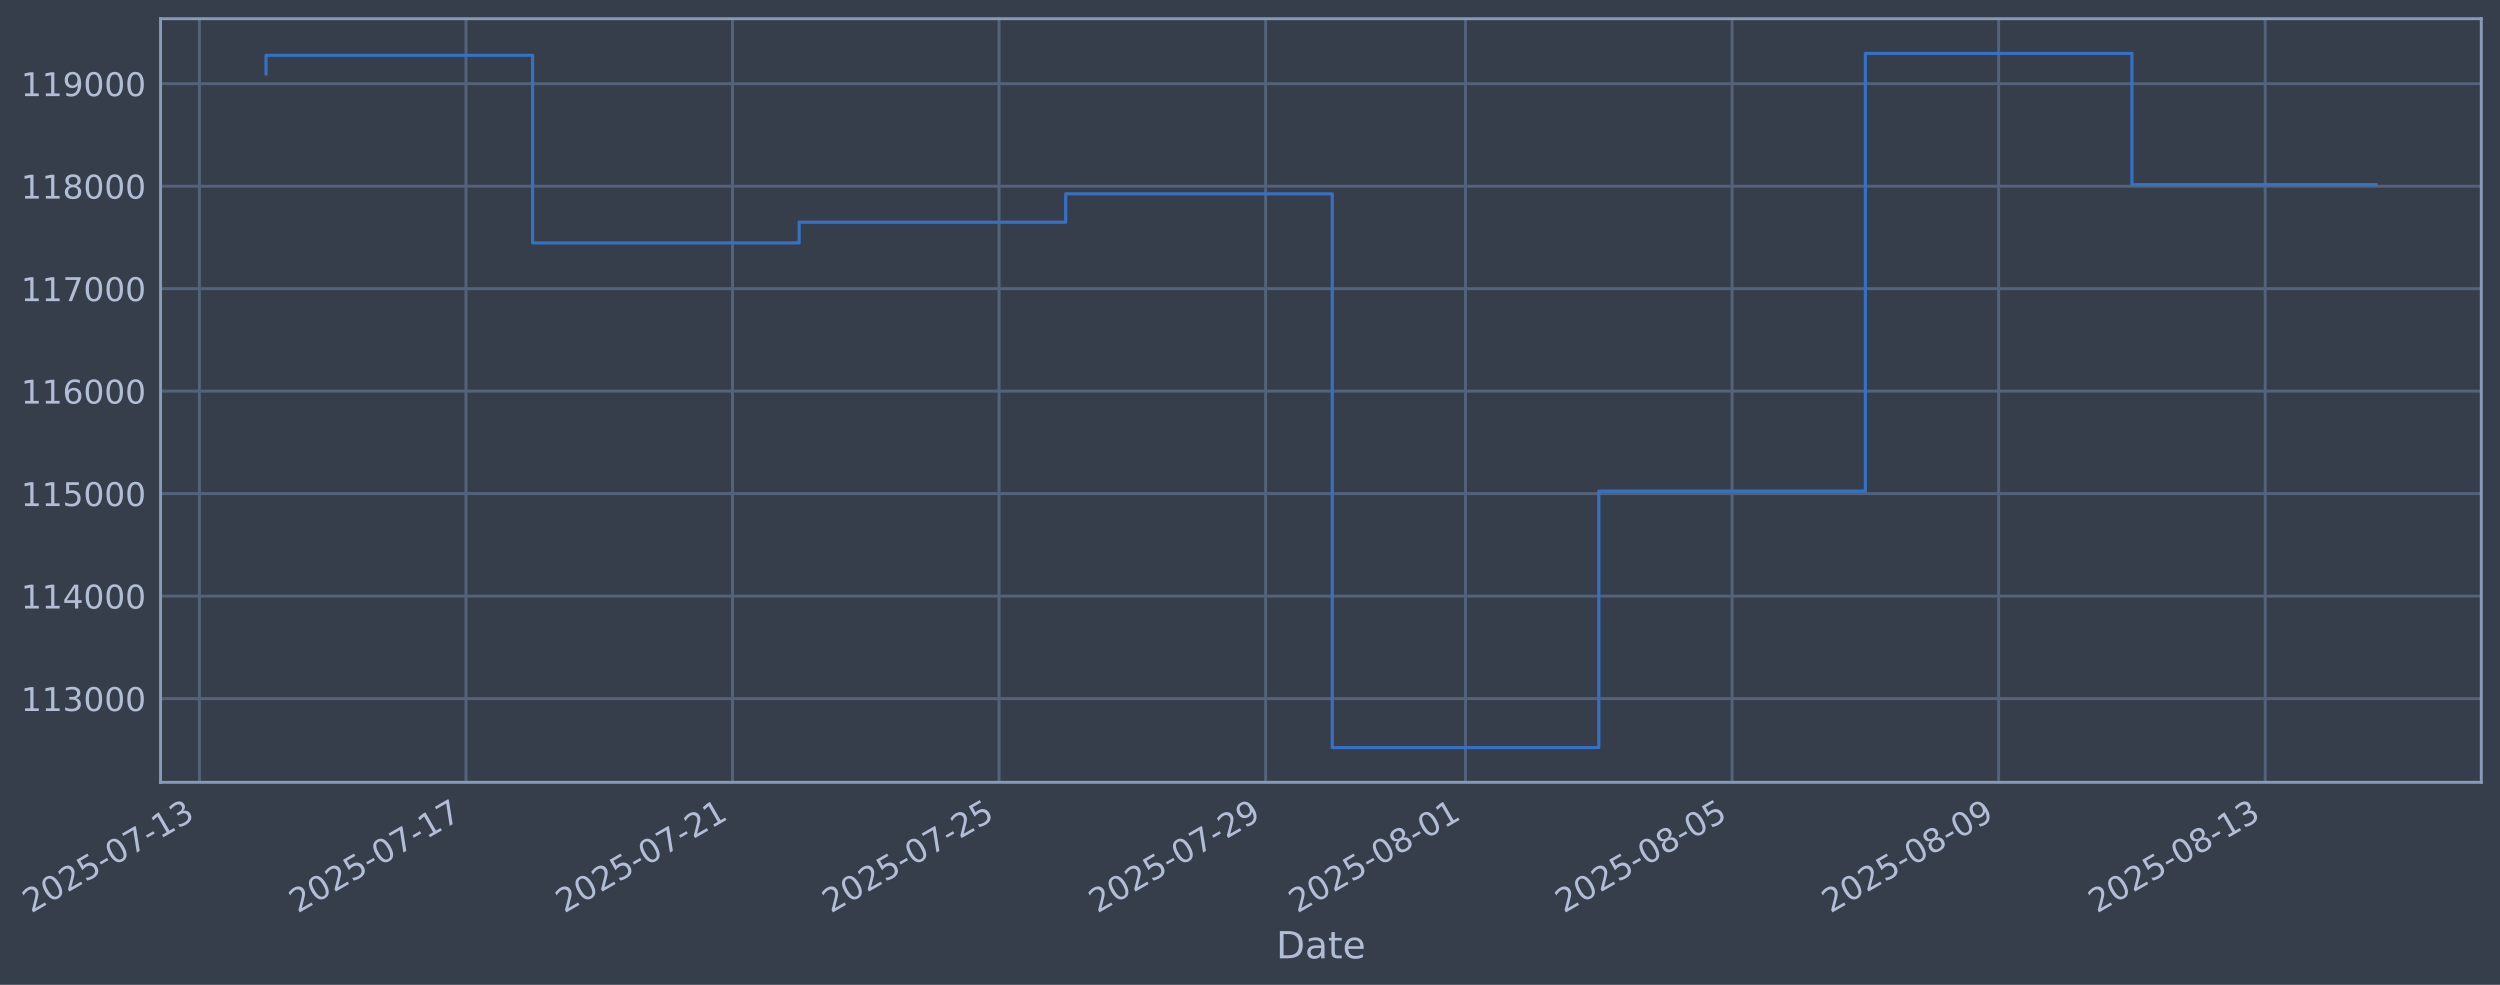
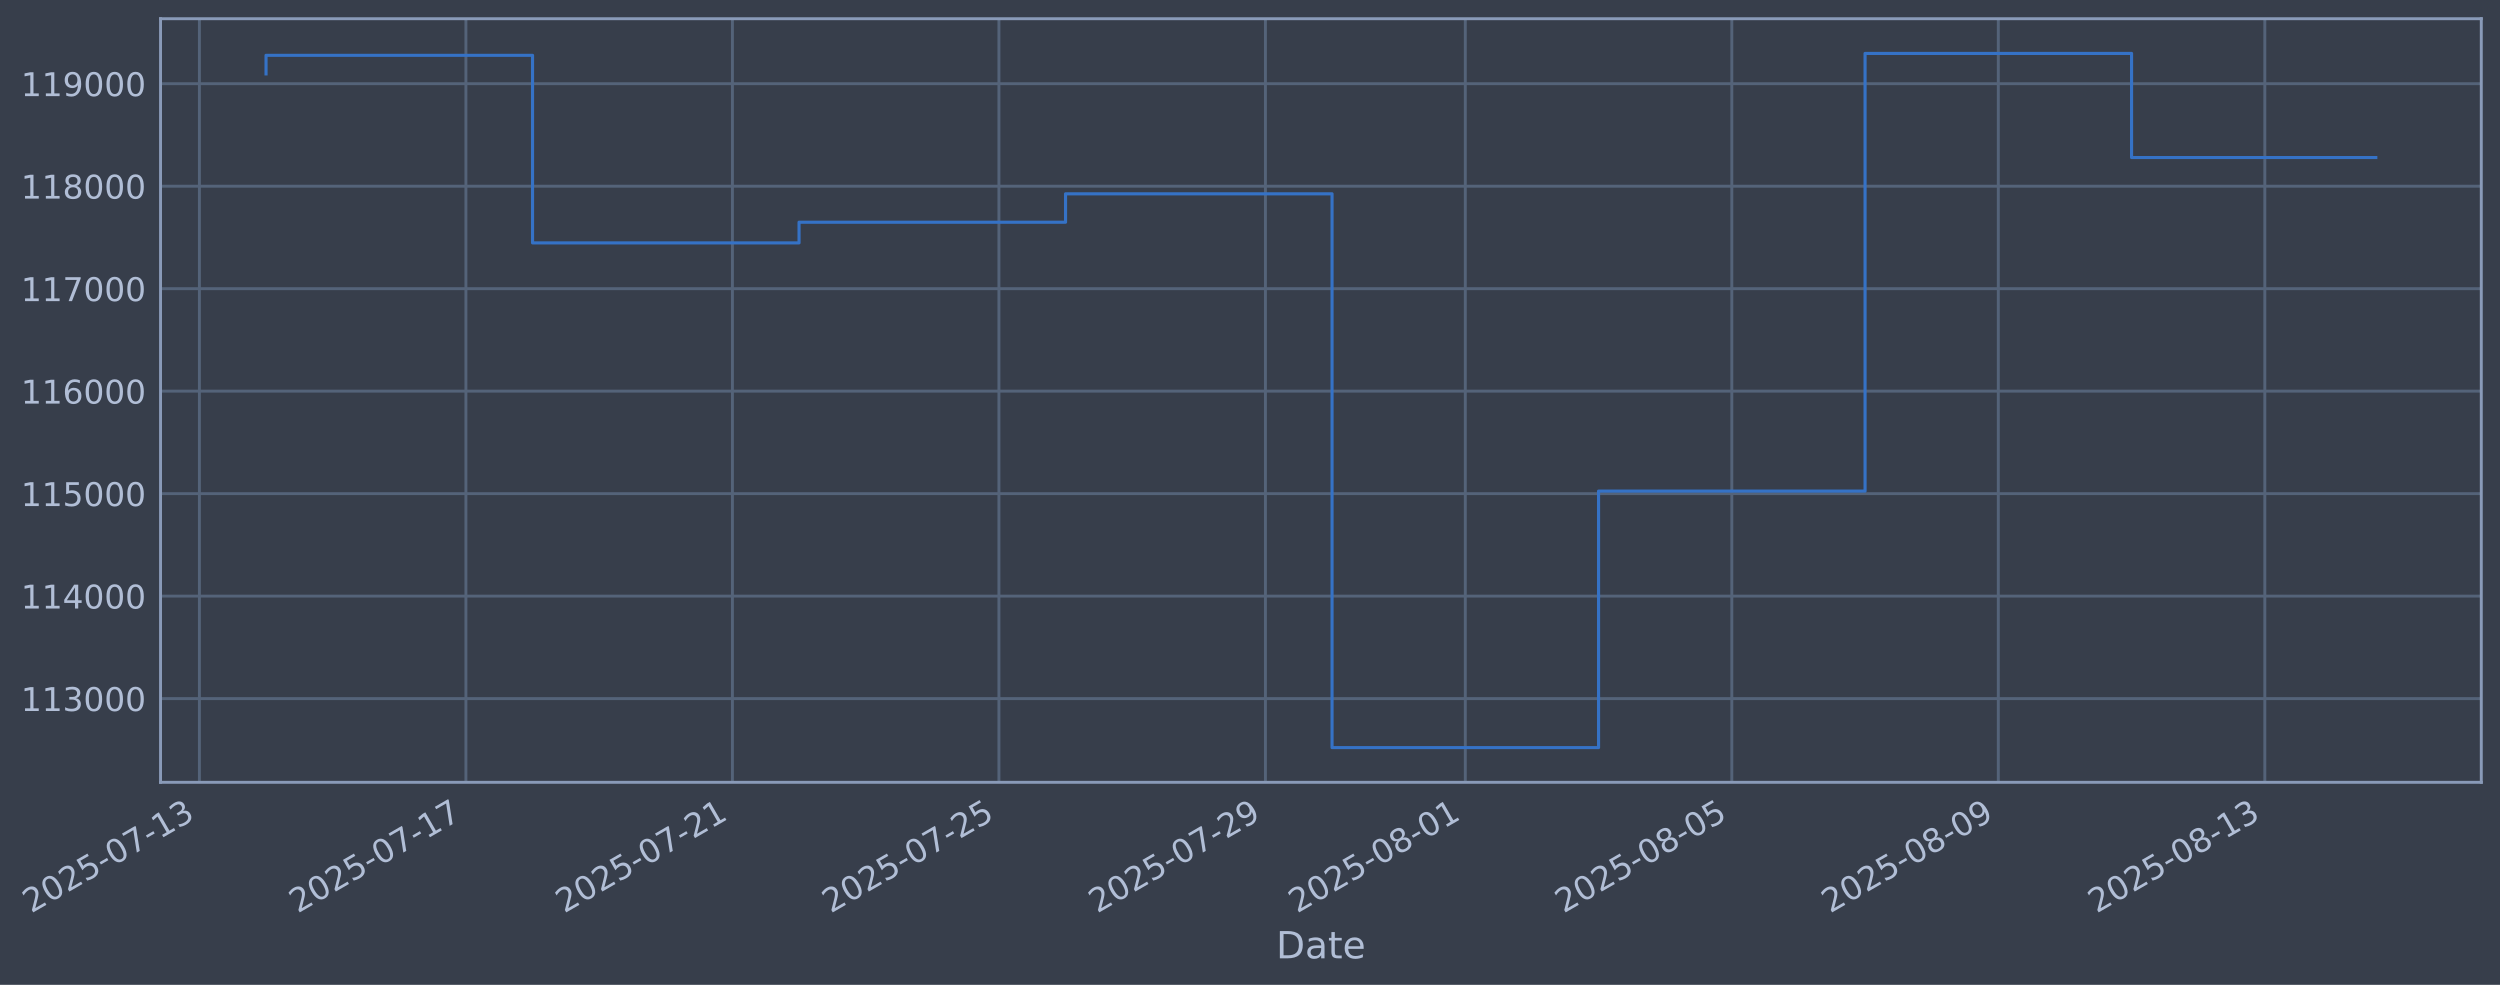
- <svg xmlns="http://www.w3.org/2000/svg" xmlns:xlink="http://www.w3.org/1999/xlink" width="961.767pt" height="378.87pt" viewBox="0 0 961.767 378.87" version="1.1">
+ <svg xmlns="http://www.w3.org/2000/svg" xmlns:xlink="http://www.w3.org/1999/xlink" width="961.762pt" height="378.87pt" viewBox="0 0 961.762 378.87" version="1.1">
  <defs>
    <style type="text/css">*{stroke-linejoin: round; stroke-linecap: butt}</style>
  </defs>
  <g id="figure_1">
    <g id="patch_1">
-       <path d="M 0 378.87  L 961.767 378.87  L 961.767 0  L 0 0  z " style="fill: #373e4b" />
+       <path d="M 0 378.87  L 961.762 378.87  L 961.762 0  L 0 0  z " style="fill: #373e4b" />
    </g>
    <g id="axes_1">
      <g id="patch_2">
-         <path d="M 61.767 300.96  L 954.567 300.96  L 954.567 7.2  L 61.767 7.2  z " style="fill: #373e4b" />
+         <path d="M 61.762 300.96  L 954.562 300.96  L 954.562 7.2  L 61.762 7.2  z " style="fill: #373e4b" />
      </g>
      <g id="matplotlib.axis_1">
        <g id="xtick_1">
          <g id="line2d_1">
-             <path d="M 76.713 300.96  L 76.713 7.2  " clip-path="url(#p6d382cfa49)" style="fill: none; stroke: #546379; stroke-width: 1.12; stroke-linecap: square" />
+             <path d="M 76.713 300.96  L 76.713 7.2  " clip-path="url(#p6207a396b0)" style="fill: none; stroke: #546379; stroke-width: 1.12; stroke-linecap: square" />
          </g>
          <g id="line2d_2" />
          <g id="text_1">
            <g style="fill: #b1bed6" transform="translate(11.98702 351.4642) rotate(-30) scale(0.126 -0.126)">
              <defs>
                <path id="DejaVuSans-32" d="M 1228 531  L 3431 531  L 3431 0  L 469 0  L 469 531  Q 828 903 1448 1529  Q 2069 2156 2228 2338  Q 2531 2678 2651 2914  Q 2772 3150 2772 3378  Q 2772 3750 2511 3984  Q 2250 4219 1831 4219  Q 1534 4219 1204 4116  Q 875 4013 500 3803  L 500 4441  Q 881 4594 1212 4672  Q 1544 4750 1819 4750  Q 2544 4750 2975 4387  Q 3406 4025 3406 3419  Q 3406 3131 3298 2873  Q 3191 2616 2906 2266  Q 2828 2175 2409 1742  Q 1991 1309 1228 531  z " transform="scale(0.015625)" />
                <path id="DejaVuSans-30" d="M 2034 4250  Q 1547 4250 1301 3770  Q 1056 3291 1056 2328  Q 1056 1369 1301 889  Q 1547 409 2034 409  Q 2525 409 2770 889  Q 3016 1369 3016 2328  Q 3016 3291 2770 3770  Q 2525 4250 2034 4250  z M 2034 4750  Q 2819 4750 3233 4129  Q 3647 3509 3647 2328  Q 3647 1150 3233 529  Q 2819 -91 2034 -91  Q 1250 -91 836 529  Q 422 1150 422 2328  Q 422 3509 836 4129  Q 1250 4750 2034 4750  z " transform="scale(0.015625)" />
                <path id="DejaVuSans-35" d="M 691 4666  L 3169 4666  L 3169 4134  L 1269 4134  L 1269 2991  Q 1406 3038 1543 3061  Q 1681 3084 1819 3084  Q 2600 3084 3056 2656  Q 3513 2228 3513 1497  Q 3513 744 3044 326  Q 2575 -91 1722 -91  Q 1428 -91 1123 -41  Q 819 9 494 109  L 494 744  Q 775 591 1075 516  Q 1375 441 1709 441  Q 2250 441 2565 725  Q 2881 1009 2881 1497  Q 2881 1984 2565 2268  Q 2250 2553 1709 2553  Q 1456 2553 1204 2497  Q 953 2441 691 2322  L 691 4666  z " transform="scale(0.015625)" />
                <path id="DejaVuSans-2d" d="M 313 2009  L 1997 2009  L 1997 1497  L 313 1497  L 313 2009  z " transform="scale(0.015625)" />
                <path id="DejaVuSans-37" d="M 525 4666  L 3525 4666  L 3525 4397  L 1831 0  L 1172 0  L 2766 4134  L 525 4134  L 525 4666  z " transform="scale(0.015625)" />
                <path id="DejaVuSans-31" d="M 794 531  L 1825 531  L 1825 4091  L 703 3866  L 703 4441  L 1819 4666  L 2450 4666  L 2450 531  L 3481 531  L 3481 0  L 794 0  L 794 531  z " transform="scale(0.015625)" />
                <path id="DejaVuSans-33" d="M 2597 2516  Q 3050 2419 3304 2112  Q 3559 1806 3559 1356  Q 3559 666 3084 287  Q 2609 -91 1734 -91  Q 1441 -91 1130 -33  Q 819 25 488 141  L 488 750  Q 750 597 1062 519  Q 1375 441 1716 441  Q 2309 441 2620 675  Q 2931 909 2931 1356  Q 2931 1769 2642 2001  Q 2353 2234 1838 2234  L 1294 2234  L 1294 2753  L 1863 2753  Q 2328 2753 2575 2939  Q 2822 3125 2822 3475  Q 2822 3834 2567 4026  Q 2313 4219 1838 4219  Q 1578 4219 1281 4162  Q 984 4106 628 3988  L 628 4550  Q 988 4650 1302 4700  Q 1616 4750 1894 4750  Q 2613 4750 3031 4423  Q 3450 4097 3450 3541  Q 3450 3153 3228 2886  Q 3006 2619 2597 2516  z " transform="scale(0.015625)" />
              </defs>
              <use xlink:href="#DejaVuSans-32" />
              <use xlink:href="#DejaVuSans-30" transform="translate(63.62305 0)" />
              <use xlink:href="#DejaVuSans-32" transform="translate(127.2461 0)" />
              <use xlink:href="#DejaVuSans-35" transform="translate(190.8691 0)" />
              <use xlink:href="#DejaVuSans-2d" transform="translate(254.4922 0)" />
              <use xlink:href="#DejaVuSans-30" transform="translate(290.5762 0)" />
              <use xlink:href="#DejaVuSans-37" transform="translate(354.1992 0)" />
              <use xlink:href="#DejaVuSans-2d" transform="translate(417.8223 0)" />
              <use xlink:href="#DejaVuSans-31" transform="translate(453.9062 0)" />
              <use xlink:href="#DejaVuSans-33" transform="translate(517.5293 0)" />
            </g>
          </g>
        </g>
        <g id="xtick_2">
          <g id="line2d_3">
-             <path d="M 179.258 300.96  L 179.258 7.2  " clip-path="url(#p6d382cfa49)" style="fill: none; stroke: #546379; stroke-width: 1.12; stroke-linecap: square" />
+             <path d="M 179.238 300.96  L 179.238 7.2  " clip-path="url(#p6207a396b0)" style="fill: none; stroke: #546379; stroke-width: 1.12; stroke-linecap: square" />
          </g>
          <g id="line2d_4" />
          <g id="text_2">
-             <g style="fill: #b1bed6" transform="translate(114.532 351.4642) rotate(-30) scale(0.126 -0.126)">
+             <g style="fill: #b1bed6" transform="translate(114.5125 351.4642) rotate(-30) scale(0.126 -0.126)">
              <use xlink:href="#DejaVuSans-32" />
              <use xlink:href="#DejaVuSans-30" transform="translate(63.62305 0)" />
              <use xlink:href="#DejaVuSans-32" transform="translate(127.2461 0)" />
              <use xlink:href="#DejaVuSans-35" transform="translate(190.8691 0)" />
              <use xlink:href="#DejaVuSans-2d" transform="translate(254.4922 0)" />
              <use xlink:href="#DejaVuSans-30" transform="translate(290.5762 0)" />
              <use xlink:href="#DejaVuSans-37" transform="translate(354.1992 0)" />
              <use xlink:href="#DejaVuSans-2d" transform="translate(417.8223 0)" />
              <use xlink:href="#DejaVuSans-31" transform="translate(453.9062 0)" />
              <use xlink:href="#DejaVuSans-37" transform="translate(517.5293 0)" />
            </g>
          </g>
        </g>
        <g id="xtick_3">
          <g id="line2d_5">
-             <path d="M 281.803 300.96  L 281.803 7.2  " clip-path="url(#p6d382cfa49)" style="fill: none; stroke: #546379; stroke-width: 1.12; stroke-linecap: square" />
+             <path d="M 281.763 300.96  L 281.763 7.2  " clip-path="url(#p6207a396b0)" style="fill: none; stroke: #546379; stroke-width: 1.12; stroke-linecap: square" />
          </g>
          <g id="line2d_6" />
          <g id="text_3">
-             <g style="fill: #b1bed6" transform="translate(217.0771 351.4642) rotate(-30) scale(0.126 -0.126)">
+             <g style="fill: #b1bed6" transform="translate(217.0379 351.4642) rotate(-30) scale(0.126 -0.126)">
              <use xlink:href="#DejaVuSans-32" />
              <use xlink:href="#DejaVuSans-30" transform="translate(63.62305 0)" />
              <use xlink:href="#DejaVuSans-32" transform="translate(127.2461 0)" />
              <use xlink:href="#DejaVuSans-35" transform="translate(190.8691 0)" />
              <use xlink:href="#DejaVuSans-2d" transform="translate(254.4922 0)" />
              <use xlink:href="#DejaVuSans-30" transform="translate(290.5762 0)" />
              <use xlink:href="#DejaVuSans-37" transform="translate(354.1992 0)" />
              <use xlink:href="#DejaVuSans-2d" transform="translate(417.8223 0)" />
              <use xlink:href="#DejaVuSans-32" transform="translate(453.9062 0)" />
              <use xlink:href="#DejaVuSans-31" transform="translate(517.5293 0)" />
            </g>
          </g>
        </g>
        <g id="xtick_4">
          <g id="line2d_7">
-             <path d="M 384.348 300.96  L 384.348 7.2  " clip-path="url(#p6d382cfa49)" style="fill: none; stroke: #546379; stroke-width: 1.12; stroke-linecap: square" />
+             <path d="M 384.289 300.96  L 384.289 7.2  " clip-path="url(#p6207a396b0)" style="fill: none; stroke: #546379; stroke-width: 1.12; stroke-linecap: square" />
          </g>
          <g id="line2d_8" />
          <g id="text_4">
-             <g style="fill: #b1bed6" transform="translate(319.6221 351.4642) rotate(-30) scale(0.126 -0.126)">
+             <g style="fill: #b1bed6" transform="translate(319.5633 351.4642) rotate(-30) scale(0.126 -0.126)">
              <use xlink:href="#DejaVuSans-32" />
              <use xlink:href="#DejaVuSans-30" transform="translate(63.62305 0)" />
              <use xlink:href="#DejaVuSans-32" transform="translate(127.2461 0)" />
              <use xlink:href="#DejaVuSans-35" transform="translate(190.8691 0)" />
              <use xlink:href="#DejaVuSans-2d" transform="translate(254.4922 0)" />
              <use xlink:href="#DejaVuSans-30" transform="translate(290.5762 0)" />
              <use xlink:href="#DejaVuSans-37" transform="translate(354.1992 0)" />
              <use xlink:href="#DejaVuSans-2d" transform="translate(417.8223 0)" />
              <use xlink:href="#DejaVuSans-32" transform="translate(453.9062 0)" />
              <use xlink:href="#DejaVuSans-35" transform="translate(517.5293 0)" />
            </g>
          </g>
        </g>
        <g id="xtick_5">
          <g id="line2d_9">
-             <path d="M 486.893 300.96  L 486.893 7.2  " clip-path="url(#p6d382cfa49)" style="fill: none; stroke: #546379; stroke-width: 1.12; stroke-linecap: square" />
+             <path d="M 486.814 300.96  L 486.814 7.2  " clip-path="url(#p6207a396b0)" style="fill: none; stroke: #546379; stroke-width: 1.12; stroke-linecap: square" />
          </g>
          <g id="line2d_10" />
          <g id="text_5">
-             <g style="fill: #b1bed6" transform="translate(422.1671 351.4642) rotate(-30) scale(0.126 -0.126)">
+             <g style="fill: #b1bed6" transform="translate(422.0888 351.4642) rotate(-30) scale(0.126 -0.126)">
              <defs>
                <path id="DejaVuSans-39" d="M 703 97  L 703 672  Q 941 559 1184 500  Q 1428 441 1663 441  Q 2288 441 2617 861  Q 2947 1281 2994 2138  Q 2813 1869 2534 1725  Q 2256 1581 1919 1581  Q 1219 1581 811 2004  Q 403 2428 403 3163  Q 403 3881 828 4315  Q 1253 4750 1959 4750  Q 2769 4750 3195 4129  Q 3622 3509 3622 2328  Q 3622 1225 3098 567  Q 2575 -91 1691 -91  Q 1453 -91 1209 -44  Q 966 3 703 97  z M 1959 2075  Q 2384 2075 2632 2365  Q 2881 2656 2881 3163  Q 2881 3666 2632 3958  Q 2384 4250 1959 4250  Q 1534 4250 1286 3958  Q 1038 3666 1038 3163  Q 1038 2656 1286 2365  Q 1534 2075 1959 2075  z " transform="scale(0.015625)" />
              </defs>
              <use xlink:href="#DejaVuSans-32" />
              <use xlink:href="#DejaVuSans-30" transform="translate(63.62305 0)" />
              <use xlink:href="#DejaVuSans-32" transform="translate(127.2461 0)" />
              <use xlink:href="#DejaVuSans-35" transform="translate(190.8691 0)" />
              <use xlink:href="#DejaVuSans-2d" transform="translate(254.4922 0)" />
              <use xlink:href="#DejaVuSans-30" transform="translate(290.5762 0)" />
              <use xlink:href="#DejaVuSans-37" transform="translate(354.1992 0)" />
              <use xlink:href="#DejaVuSans-2d" transform="translate(417.8223 0)" />
              <use xlink:href="#DejaVuSans-32" transform="translate(453.9062 0)" />
              <use xlink:href="#DejaVuSans-39" transform="translate(517.5293 0)" />
            </g>
          </g>
        </g>
        <g id="xtick_6">
          <g id="line2d_11">
-             <path d="M 563.801 300.96  L 563.801 7.2  " clip-path="url(#p6d382cfa49)" style="fill: none; stroke: #546379; stroke-width: 1.12; stroke-linecap: square" />
+             <path d="M 563.708 300.96  L 563.708 7.2  " clip-path="url(#p6207a396b0)" style="fill: none; stroke: #546379; stroke-width: 1.12; stroke-linecap: square" />
          </g>
          <g id="line2d_12" />
          <g id="text_6">
-             <g style="fill: #b1bed6" transform="translate(499.0759 351.4642) rotate(-30) scale(0.126 -0.126)">
+             <g style="fill: #b1bed6" transform="translate(498.9829 351.4642) rotate(-30) scale(0.126 -0.126)">
              <defs>
                <path id="DejaVuSans-38" d="M 2034 2216  Q 1584 2216 1326 1975  Q 1069 1734 1069 1313  Q 1069 891 1326 650  Q 1584 409 2034 409  Q 2484 409 2743 651  Q 3003 894 3003 1313  Q 3003 1734 2745 1975  Q 2488 2216 2034 2216  z M 1403 2484  Q 997 2584 770 2862  Q 544 3141 544 3541  Q 544 4100 942 4425  Q 1341 4750 2034 4750  Q 2731 4750 3128 4425  Q 3525 4100 3525 3541  Q 3525 3141 3298 2862  Q 3072 2584 2669 2484  Q 3125 2378 3379 2068  Q 3634 1759 3634 1313  Q 3634 634 3220 271  Q 2806 -91 2034 -91  Q 1263 -91 848 271  Q 434 634 434 1313  Q 434 1759 690 2068  Q 947 2378 1403 2484  z M 1172 3481  Q 1172 3119 1398 2916  Q 1625 2713 2034 2713  Q 2441 2713 2670 2916  Q 2900 3119 2900 3481  Q 2900 3844 2670 4047  Q 2441 4250 2034 4250  Q 1625 4250 1398 4047  Q 1172 3844 1172 3481  z " transform="scale(0.015625)" />
              </defs>
              <use xlink:href="#DejaVuSans-32" />
              <use xlink:href="#DejaVuSans-30" transform="translate(63.62305 0)" />
              <use xlink:href="#DejaVuSans-32" transform="translate(127.2461 0)" />
              <use xlink:href="#DejaVuSans-35" transform="translate(190.8691 0)" />
              <use xlink:href="#DejaVuSans-2d" transform="translate(254.4922 0)" />
              <use xlink:href="#DejaVuSans-30" transform="translate(290.5762 0)" />
              <use xlink:href="#DejaVuSans-38" transform="translate(354.1992 0)" />
              <use xlink:href="#DejaVuSans-2d" transform="translate(417.8223 0)" />
              <use xlink:href="#DejaVuSans-30" transform="translate(453.9062 0)" />
              <use xlink:href="#DejaVuSans-31" transform="translate(517.5293 0)" />
            </g>
          </g>
        </g>
        <g id="xtick_7">
          <g id="line2d_13">
-             <path d="M 666.346 300.96  L 666.346 7.2  " clip-path="url(#p6d382cfa49)" style="fill: none; stroke: #546379; stroke-width: 1.12; stroke-linecap: square" />
+             <path d="M 666.234 300.96  L 666.234 7.2  " clip-path="url(#p6207a396b0)" style="fill: none; stroke: #546379; stroke-width: 1.12; stroke-linecap: square" />
          </g>
          <g id="line2d_14" />
          <g id="text_7">
-             <g style="fill: #b1bed6" transform="translate(601.6209 351.4642) rotate(-30) scale(0.126 -0.126)">
+             <g style="fill: #b1bed6" transform="translate(601.5083 351.4642) rotate(-30) scale(0.126 -0.126)">
              <use xlink:href="#DejaVuSans-32" />
              <use xlink:href="#DejaVuSans-30" transform="translate(63.62305 0)" />
              <use xlink:href="#DejaVuSans-32" transform="translate(127.2461 0)" />
              <use xlink:href="#DejaVuSans-35" transform="translate(190.8691 0)" />
              <use xlink:href="#DejaVuSans-2d" transform="translate(254.4922 0)" />
              <use xlink:href="#DejaVuSans-30" transform="translate(290.5762 0)" />
              <use xlink:href="#DejaVuSans-38" transform="translate(354.1992 0)" />
              <use xlink:href="#DejaVuSans-2d" transform="translate(417.8223 0)" />
              <use xlink:href="#DejaVuSans-30" transform="translate(453.9062 0)" />
              <use xlink:href="#DejaVuSans-35" transform="translate(517.5293 0)" />
            </g>
          </g>
        </g>
        <g id="xtick_8">
          <g id="line2d_15">
-             <path d="M 768.891 300.96  L 768.891 7.2  " clip-path="url(#p6d382cfa49)" style="fill: none; stroke: #546379; stroke-width: 1.12; stroke-linecap: square" />
+             <path d="M 768.759 300.96  L 768.759 7.2  " clip-path="url(#p6207a396b0)" style="fill: none; stroke: #546379; stroke-width: 1.12; stroke-linecap: square" />
          </g>
          <g id="line2d_16" />
          <g id="text_8">
-             <g style="fill: #b1bed6" transform="translate(704.1659 351.4642) rotate(-30) scale(0.126 -0.126)">
+             <g style="fill: #b1bed6" transform="translate(704.0337 351.4642) rotate(-30) scale(0.126 -0.126)">
              <use xlink:href="#DejaVuSans-32" />
              <use xlink:href="#DejaVuSans-30" transform="translate(63.62305 0)" />
              <use xlink:href="#DejaVuSans-32" transform="translate(127.2461 0)" />
              <use xlink:href="#DejaVuSans-35" transform="translate(190.8691 0)" />
              <use xlink:href="#DejaVuSans-2d" transform="translate(254.4922 0)" />
              <use xlink:href="#DejaVuSans-30" transform="translate(290.5762 0)" />
              <use xlink:href="#DejaVuSans-38" transform="translate(354.1992 0)" />
              <use xlink:href="#DejaVuSans-2d" transform="translate(417.8223 0)" />
              <use xlink:href="#DejaVuSans-30" transform="translate(453.9062 0)" />
              <use xlink:href="#DejaVuSans-39" transform="translate(517.5293 0)" />
            </g>
          </g>
        </g>
        <g id="xtick_9">
          <g id="line2d_17">
-             <path d="M 871.436 300.96  L 871.436 7.2  " clip-path="url(#p6d382cfa49)" style="fill: none; stroke: #546379; stroke-width: 1.12; stroke-linecap: square" />
+             <path d="M 871.285 300.96  L 871.285 7.2  " clip-path="url(#p6207a396b0)" style="fill: none; stroke: #546379; stroke-width: 1.12; stroke-linecap: square" />
          </g>
          <g id="line2d_18" />
          <g id="text_9">
-             <g style="fill: #b1bed6" transform="translate(806.7109 351.4642) rotate(-30) scale(0.126 -0.126)">
+             <g style="fill: #b1bed6" transform="translate(806.5592 351.4642) rotate(-30) scale(0.126 -0.126)">
              <use xlink:href="#DejaVuSans-32" />
              <use xlink:href="#DejaVuSans-30" transform="translate(63.62305 0)" />
              <use xlink:href="#DejaVuSans-32" transform="translate(127.2461 0)" />
              <use xlink:href="#DejaVuSans-35" transform="translate(190.8691 0)" />
              <use xlink:href="#DejaVuSans-2d" transform="translate(254.4922 0)" />
              <use xlink:href="#DejaVuSans-30" transform="translate(290.5762 0)" />
              <use xlink:href="#DejaVuSans-38" transform="translate(354.1992 0)" />
              <use xlink:href="#DejaVuSans-2d" transform="translate(417.8223 0)" />
              <use xlink:href="#DejaVuSans-31" transform="translate(453.9062 0)" />
              <use xlink:href="#DejaVuSans-33" transform="translate(517.5293 0)" />
            </g>
          </g>
        </g>
        <g id="text_10">
-           <g style="fill: #b1bed6" transform="translate(490.9578 368.6753) scale(0.144 -0.144)">
+           <g style="fill: #b1bed6" transform="translate(490.9529 368.6753) scale(0.144 -0.144)">
            <defs>
              <path id="DejaVuSans-44" d="M 1259 4147  L 1259 519  L 2022 519  Q 2988 519 3436 956  Q 3884 1394 3884 2338  Q 3884 3275 3436 3711  Q 2988 4147 2022 4147  L 1259 4147  z M 628 4666  L 1925 4666  Q 3281 4666 3915 4102  Q 4550 3538 4550 2338  Q 4550 1131 3912 565  Q 3275 0 1925 0  L 628 0  L 628 4666  z " transform="scale(0.015625)" />
              <path id="DejaVuSans-61" d="M 2194 1759  Q 1497 1759 1228 1600  Q 959 1441 959 1056  Q 959 750 1161 570  Q 1363 391 1709 391  Q 2188 391 2477 730  Q 2766 1069 2766 1631  L 2766 1759  L 2194 1759  z M 3341 1997  L 3341 0  L 2766 0  L 2766 531  Q 2569 213 2275 61  Q 1981 -91 1556 -91  Q 1019 -91 701 211  Q 384 513 384 1019  Q 384 1609 779 1909  Q 1175 2209 1959 2209  L 2766 2209  L 2766 2266  Q 2766 2663 2505 2880  Q 2244 3097 1772 3097  Q 1472 3097 1187 3025  Q 903 2953 641 2809  L 641 3341  Q 956 3463 1253 3523  Q 1550 3584 1831 3584  Q 2591 3584 2966 3190  Q 3341 2797 3341 1997  z " transform="scale(0.015625)" />
              <path id="DejaVuSans-74" d="M 1172 4494  L 1172 3500  L 2356 3500  L 2356 3053  L 1172 3053  L 1172 1153  Q 1172 725 1289 603  Q 1406 481 1766 481  L 2356 481  L 2356 0  L 1766 0  Q 1100 0 847 248  Q 594 497 594 1153  L 594 3053  L 172 3053  L 172 3500  L 594 3500  L 594 4494  L 1172 4494  z " transform="scale(0.015625)" />
              <path id="DejaVuSans-65" d="M 3597 1894  L 3597 1613  L 953 1613  Q 991 1019 1311 708  Q 1631 397 2203 397  Q 2534 397 2845 478  Q 3156 559 3463 722  L 3463 178  Q 3153 47 2828 -22  Q 2503 -91 2169 -91  Q 1331 -91 842 396  Q 353 884 353 1716  Q 353 2575 817 3079  Q 1281 3584 2069 3584  Q 2775 3584 3186 3129  Q 3597 2675 3597 1894  z M 3022 2063  Q 3016 2534 2758 2815  Q 2500 3097 2075 3097  Q 1594 3097 1305 2825  Q 1016 2553 972 2059  L 3022 2063  z " transform="scale(0.015625)" />
            </defs>
            <use xlink:href="#DejaVuSans-44" />
            <use xlink:href="#DejaVuSans-61" transform="translate(77.00195 0)" />
            <use xlink:href="#DejaVuSans-74" transform="translate(138.2812 0)" />
            <use xlink:href="#DejaVuSans-65" transform="translate(177.4902 0)" />
          </g>
        </g>
      </g>
      <g id="matplotlib.axis_2">
        <g id="ytick_1">
          <g id="line2d_19">
-             <path d="M 61.767 268.75  L 954.567 268.75  " clip-path="url(#p6d382cfa49)" style="fill: none; stroke: #546379; stroke-width: 1.12; stroke-linecap: square" />
+             <path d="M 61.762 268.75  L 954.562 268.75  " clip-path="url(#p6207a396b0)" style="fill: none; stroke: #546379; stroke-width: 1.12; stroke-linecap: square" />
          </g>
          <g id="line2d_20" />
          <g id="text_11">
-             <g style="fill: #b1bed6" transform="translate(8.066462 273.5373) scale(0.126 -0.126)">
+             <g style="fill: #b1bed6" transform="translate(8.061567 273.5373) scale(0.126 -0.126)">
              <use xlink:href="#DejaVuSans-31" />
              <use xlink:href="#DejaVuSans-31" transform="translate(63.62305 0)" />
              <use xlink:href="#DejaVuSans-33" transform="translate(127.2461 0)" />
              <use xlink:href="#DejaVuSans-30" transform="translate(190.8691 0)" />
              <use xlink:href="#DejaVuSans-30" transform="translate(254.4922 0)" />
              <use xlink:href="#DejaVuSans-30" transform="translate(318.1152 0)" />
            </g>
          </g>
        </g>
        <g id="ytick_2">
          <g id="line2d_21">
-             <path d="M 61.767 229.325  L 954.567 229.325  " clip-path="url(#p6d382cfa49)" style="fill: none; stroke: #546379; stroke-width: 1.12; stroke-linecap: square" />
+             <path d="M 61.762 229.325  L 954.562 229.325  " clip-path="url(#p6207a396b0)" style="fill: none; stroke: #546379; stroke-width: 1.12; stroke-linecap: square" />
          </g>
          <g id="line2d_22" />
          <g id="text_12">
-             <g style="fill: #b1bed6" transform="translate(8.066462 234.1122) scale(0.126 -0.126)">
+             <g style="fill: #b1bed6" transform="translate(8.061567 234.1122) scale(0.126 -0.126)">
              <defs>
                <path id="DejaVuSans-34" d="M 2419 4116  L 825 1625  L 2419 1625  L 2419 4116  z M 2253 4666  L 3047 4666  L 3047 1625  L 3713 1625  L 3713 1100  L 3047 1100  L 3047 0  L 2419 0  L 2419 1100  L 313 1100  L 313 1709  L 2253 4666  z " transform="scale(0.015625)" />
              </defs>
              <use xlink:href="#DejaVuSans-31" />
              <use xlink:href="#DejaVuSans-31" transform="translate(63.62305 0)" />
              <use xlink:href="#DejaVuSans-34" transform="translate(127.2461 0)" />
              <use xlink:href="#DejaVuSans-30" transform="translate(190.8691 0)" />
              <use xlink:href="#DejaVuSans-30" transform="translate(254.4922 0)" />
              <use xlink:href="#DejaVuSans-30" transform="translate(318.1152 0)" />
            </g>
          </g>
        </g>
        <g id="ytick_3">
          <g id="line2d_23">
-             <path d="M 61.767 189.9  L 954.567 189.9  " clip-path="url(#p6d382cfa49)" style="fill: none; stroke: #546379; stroke-width: 1.12; stroke-linecap: square" />
+             <path d="M 61.762 189.9  L 954.562 189.9  " clip-path="url(#p6207a396b0)" style="fill: none; stroke: #546379; stroke-width: 1.12; stroke-linecap: square" />
          </g>
          <g id="line2d_24" />
          <g id="text_13">
-             <g style="fill: #b1bed6" transform="translate(8.066462 194.6871) scale(0.126 -0.126)">
+             <g style="fill: #b1bed6" transform="translate(8.061567 194.6871) scale(0.126 -0.126)">
              <use xlink:href="#DejaVuSans-31" />
              <use xlink:href="#DejaVuSans-31" transform="translate(63.62305 0)" />
              <use xlink:href="#DejaVuSans-35" transform="translate(127.2461 0)" />
              <use xlink:href="#DejaVuSans-30" transform="translate(190.8691 0)" />
              <use xlink:href="#DejaVuSans-30" transform="translate(254.4922 0)" />
              <use xlink:href="#DejaVuSans-30" transform="translate(318.1152 0)" />
            </g>
          </g>
        </g>
        <g id="ytick_4">
          <g id="line2d_25">
-             <path d="M 61.767 150.475  L 954.567 150.475  " clip-path="url(#p6d382cfa49)" style="fill: none; stroke: #546379; stroke-width: 1.12; stroke-linecap: square" />
+             <path d="M 61.762 150.475  L 954.562 150.475  " clip-path="url(#p6207a396b0)" style="fill: none; stroke: #546379; stroke-width: 1.12; stroke-linecap: square" />
          </g>
          <g id="line2d_26" />
          <g id="text_14">
-             <g style="fill: #b1bed6" transform="translate(8.066462 155.262) scale(0.126 -0.126)">
+             <g style="fill: #b1bed6" transform="translate(8.061567 155.262) scale(0.126 -0.126)">
              <defs>
                <path id="DejaVuSans-36" d="M 2113 2584  Q 1688 2584 1439 2293  Q 1191 2003 1191 1497  Q 1191 994 1439 701  Q 1688 409 2113 409  Q 2538 409 2786 701  Q 3034 994 3034 1497  Q 3034 2003 2786 2293  Q 2538 2584 2113 2584  z M 3366 4563  L 3366 3988  Q 3128 4100 2886 4159  Q 2644 4219 2406 4219  Q 1781 4219 1451 3797  Q 1122 3375 1075 2522  Q 1259 2794 1537 2939  Q 1816 3084 2150 3084  Q 2853 3084 3261 2657  Q 3669 2231 3669 1497  Q 3669 778 3244 343  Q 2819 -91 2113 -91  Q 1303 -91 875 529  Q 447 1150 447 2328  Q 447 3434 972 4092  Q 1497 4750 2381 4750  Q 2619 4750 2861 4703  Q 3103 4656 3366 4563  z " transform="scale(0.015625)" />
              </defs>
              <use xlink:href="#DejaVuSans-31" />
              <use xlink:href="#DejaVuSans-31" transform="translate(63.62305 0)" />
              <use xlink:href="#DejaVuSans-36" transform="translate(127.2461 0)" />
              <use xlink:href="#DejaVuSans-30" transform="translate(190.8691 0)" />
              <use xlink:href="#DejaVuSans-30" transform="translate(254.4922 0)" />
              <use xlink:href="#DejaVuSans-30" transform="translate(318.1152 0)" />
            </g>
          </g>
        </g>
        <g id="ytick_5">
          <g id="line2d_27">
-             <path d="M 61.767 111.05  L 954.567 111.05  " clip-path="url(#p6d382cfa49)" style="fill: none; stroke: #546379; stroke-width: 1.12; stroke-linecap: square" />
+             <path d="M 61.762 111.05  L 954.562 111.05  " clip-path="url(#p6207a396b0)" style="fill: none; stroke: #546379; stroke-width: 1.12; stroke-linecap: square" />
          </g>
          <g id="line2d_28" />
          <g id="text_15">
-             <g style="fill: #b1bed6" transform="translate(8.066462 115.8369) scale(0.126 -0.126)">
+             <g style="fill: #b1bed6" transform="translate(8.061567 115.8369) scale(0.126 -0.126)">
              <use xlink:href="#DejaVuSans-31" />
              <use xlink:href="#DejaVuSans-31" transform="translate(63.62305 0)" />
              <use xlink:href="#DejaVuSans-37" transform="translate(127.2461 0)" />
              <use xlink:href="#DejaVuSans-30" transform="translate(190.8691 0)" />
              <use xlink:href="#DejaVuSans-30" transform="translate(254.4922 0)" />
              <use xlink:href="#DejaVuSans-30" transform="translate(318.1152 0)" />
            </g>
          </g>
        </g>
        <g id="ytick_6">
          <g id="line2d_29">
-             <path d="M 61.767 71.625  L 954.567 71.625  " clip-path="url(#p6d382cfa49)" style="fill: none; stroke: #546379; stroke-width: 1.12; stroke-linecap: square" />
+             <path d="M 61.762 71.625  L 954.562 71.625  " clip-path="url(#p6207a396b0)" style="fill: none; stroke: #546379; stroke-width: 1.12; stroke-linecap: square" />
          </g>
          <g id="line2d_30" />
          <g id="text_16">
-             <g style="fill: #b1bed6" transform="translate(8.066462 76.4118) scale(0.126 -0.126)">
+             <g style="fill: #b1bed6" transform="translate(8.061567 76.4118) scale(0.126 -0.126)">
              <use xlink:href="#DejaVuSans-31" />
              <use xlink:href="#DejaVuSans-31" transform="translate(63.62305 0)" />
              <use xlink:href="#DejaVuSans-38" transform="translate(127.2461 0)" />
              <use xlink:href="#DejaVuSans-30" transform="translate(190.8691 0)" />
              <use xlink:href="#DejaVuSans-30" transform="translate(254.4922 0)" />
              <use xlink:href="#DejaVuSans-30" transform="translate(318.1152 0)" />
            </g>
          </g>
        </g>
        <g id="ytick_7">
          <g id="line2d_31">
-             <path d="M 61.767 32.2  L 954.567 32.2  " clip-path="url(#p6d382cfa49)" style="fill: none; stroke: #546379; stroke-width: 1.12; stroke-linecap: square" />
+             <path d="M 61.762 32.2  L 954.562 32.2  " clip-path="url(#p6207a396b0)" style="fill: none; stroke: #546379; stroke-width: 1.12; stroke-linecap: square" />
          </g>
          <g id="line2d_32" />
          <g id="text_17">
-             <g style="fill: #b1bed6" transform="translate(8.066462 36.9867) scale(0.126 -0.126)">
+             <g style="fill: #b1bed6" transform="translate(8.061567 36.9867) scale(0.126 -0.126)">
              <use xlink:href="#DejaVuSans-31" />
              <use xlink:href="#DejaVuSans-31" transform="translate(63.62305 0)" />
              <use xlink:href="#DejaVuSans-39" transform="translate(127.2461 0)" />
              <use xlink:href="#DejaVuSans-30" transform="translate(190.8691 0)" />
              <use xlink:href="#DejaVuSans-30" transform="translate(254.4922 0)" />
              <use xlink:href="#DejaVuSans-30" transform="translate(318.1152 0)" />
            </g>
          </g>
        </g>
      </g>
      <g id="line2d_33">
-         <path d="M 102.349 28.439  L 102.349 21.285  L 204.894 21.285  L 204.894 93.435  L 307.439 93.435  L 307.439 85.489  L 409.984 85.489  L 409.984 74.56  L 512.529 74.56  L 512.529 287.607  L 615.074 287.607  L 615.074 188.936  L 717.619 188.936  L 717.619 20.553  L 820.164 20.553  L 820.164 71.023  L 913.985 71.023  " clip-path="url(#p6d382cfa49)" style="fill: none; stroke: #3572c6; stroke-width: 1.2; stroke-linecap: square" />
+         <path d="M 102.344 28.439  L 102.344 21.285  L 204.869 21.285  L 204.869 93.435  L 307.395 93.435  L 307.395 85.489  L 409.92 85.489  L 409.92 74.56  L 512.446 74.56  L 512.446 287.607  L 614.971 287.607  L 614.971 188.936  L 717.497 188.936  L 717.497 20.553  L 820.022 20.553  L 820.022 60.606  L 913.98 60.606  " clip-path="url(#p6207a396b0)" style="fill: none; stroke: #3572c6; stroke-width: 1.2; stroke-linecap: square" />
      </g>
      <g id="patch_3">
-         <path d="M 61.767 300.96  L 61.767 7.2  " style="fill: none; stroke: #899ab8; stroke-width: 1.12; stroke-linejoin: miter; stroke-linecap: square" />
+         <path d="M 61.762 300.96  L 61.762 7.2  " style="fill: none; stroke: #899ab8; stroke-width: 1.12; stroke-linejoin: miter; stroke-linecap: square" />
      </g>
      <g id="patch_4">
-         <path d="M 954.567 300.96  L 954.567 7.2  " style="fill: none; stroke: #899ab8; stroke-width: 1.12; stroke-linejoin: miter; stroke-linecap: square" />
+         <path d="M 954.562 300.96  L 954.562 7.2  " style="fill: none; stroke: #899ab8; stroke-width: 1.12; stroke-linejoin: miter; stroke-linecap: square" />
      </g>
      <g id="patch_5">
-         <path d="M 61.767 300.96  L 954.567 300.96  " style="fill: none; stroke: #899ab8; stroke-width: 1.12; stroke-linejoin: miter; stroke-linecap: square" />
+         <path d="M 61.762 300.96  L 954.562 300.96  " style="fill: none; stroke: #899ab8; stroke-width: 1.12; stroke-linejoin: miter; stroke-linecap: square" />
      </g>
      <g id="patch_6">
-         <path d="M 61.767 7.2  L 954.567 7.2  " style="fill: none; stroke: #899ab8; stroke-width: 1.12; stroke-linejoin: miter; stroke-linecap: square" />
+         <path d="M 61.762 7.2  L 954.562 7.2  " style="fill: none; stroke: #899ab8; stroke-width: 1.12; stroke-linejoin: miter; stroke-linecap: square" />
      </g>
    </g>
  </g>
  <defs>
-     <clipPath id="p6d382cfa49">
-       <rect x="61.767" y="7.2" width="892.8" height="293.76" />
+     <clipPath id="p6207a396b0">
+       <rect x="61.762" y="7.2" width="892.8" height="293.76" />
    </clipPath>
  </defs>
</svg>
